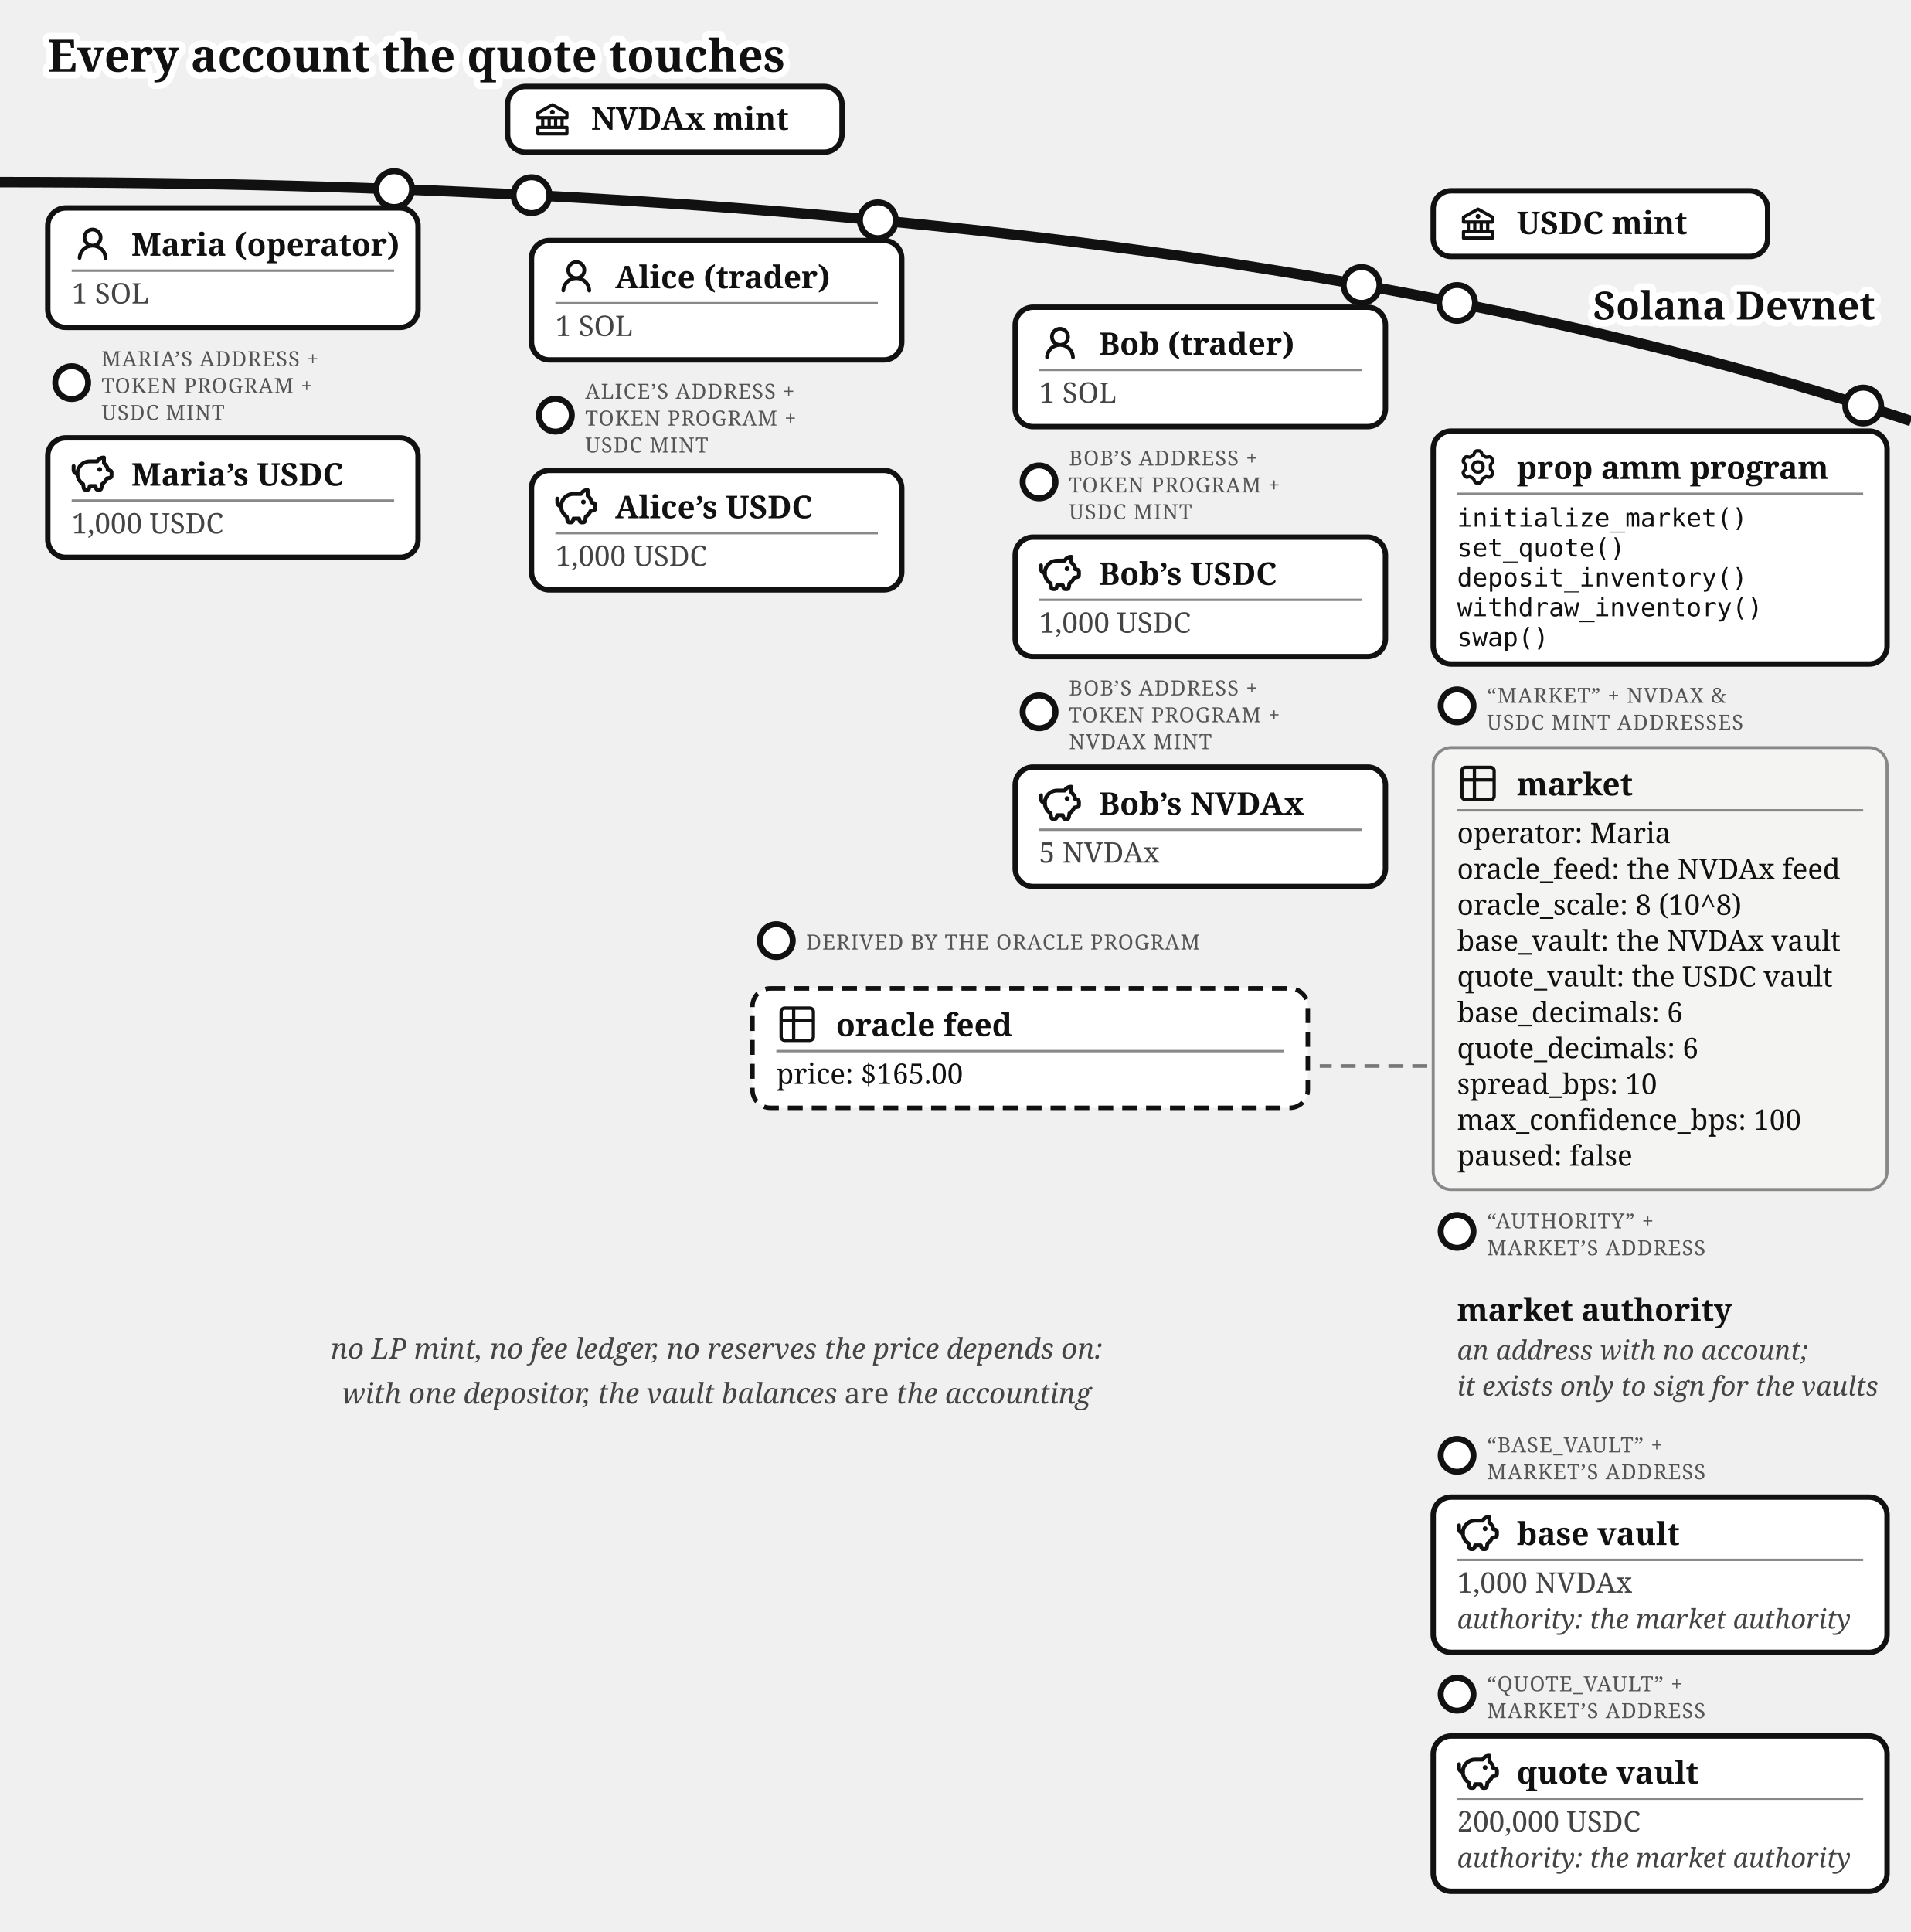
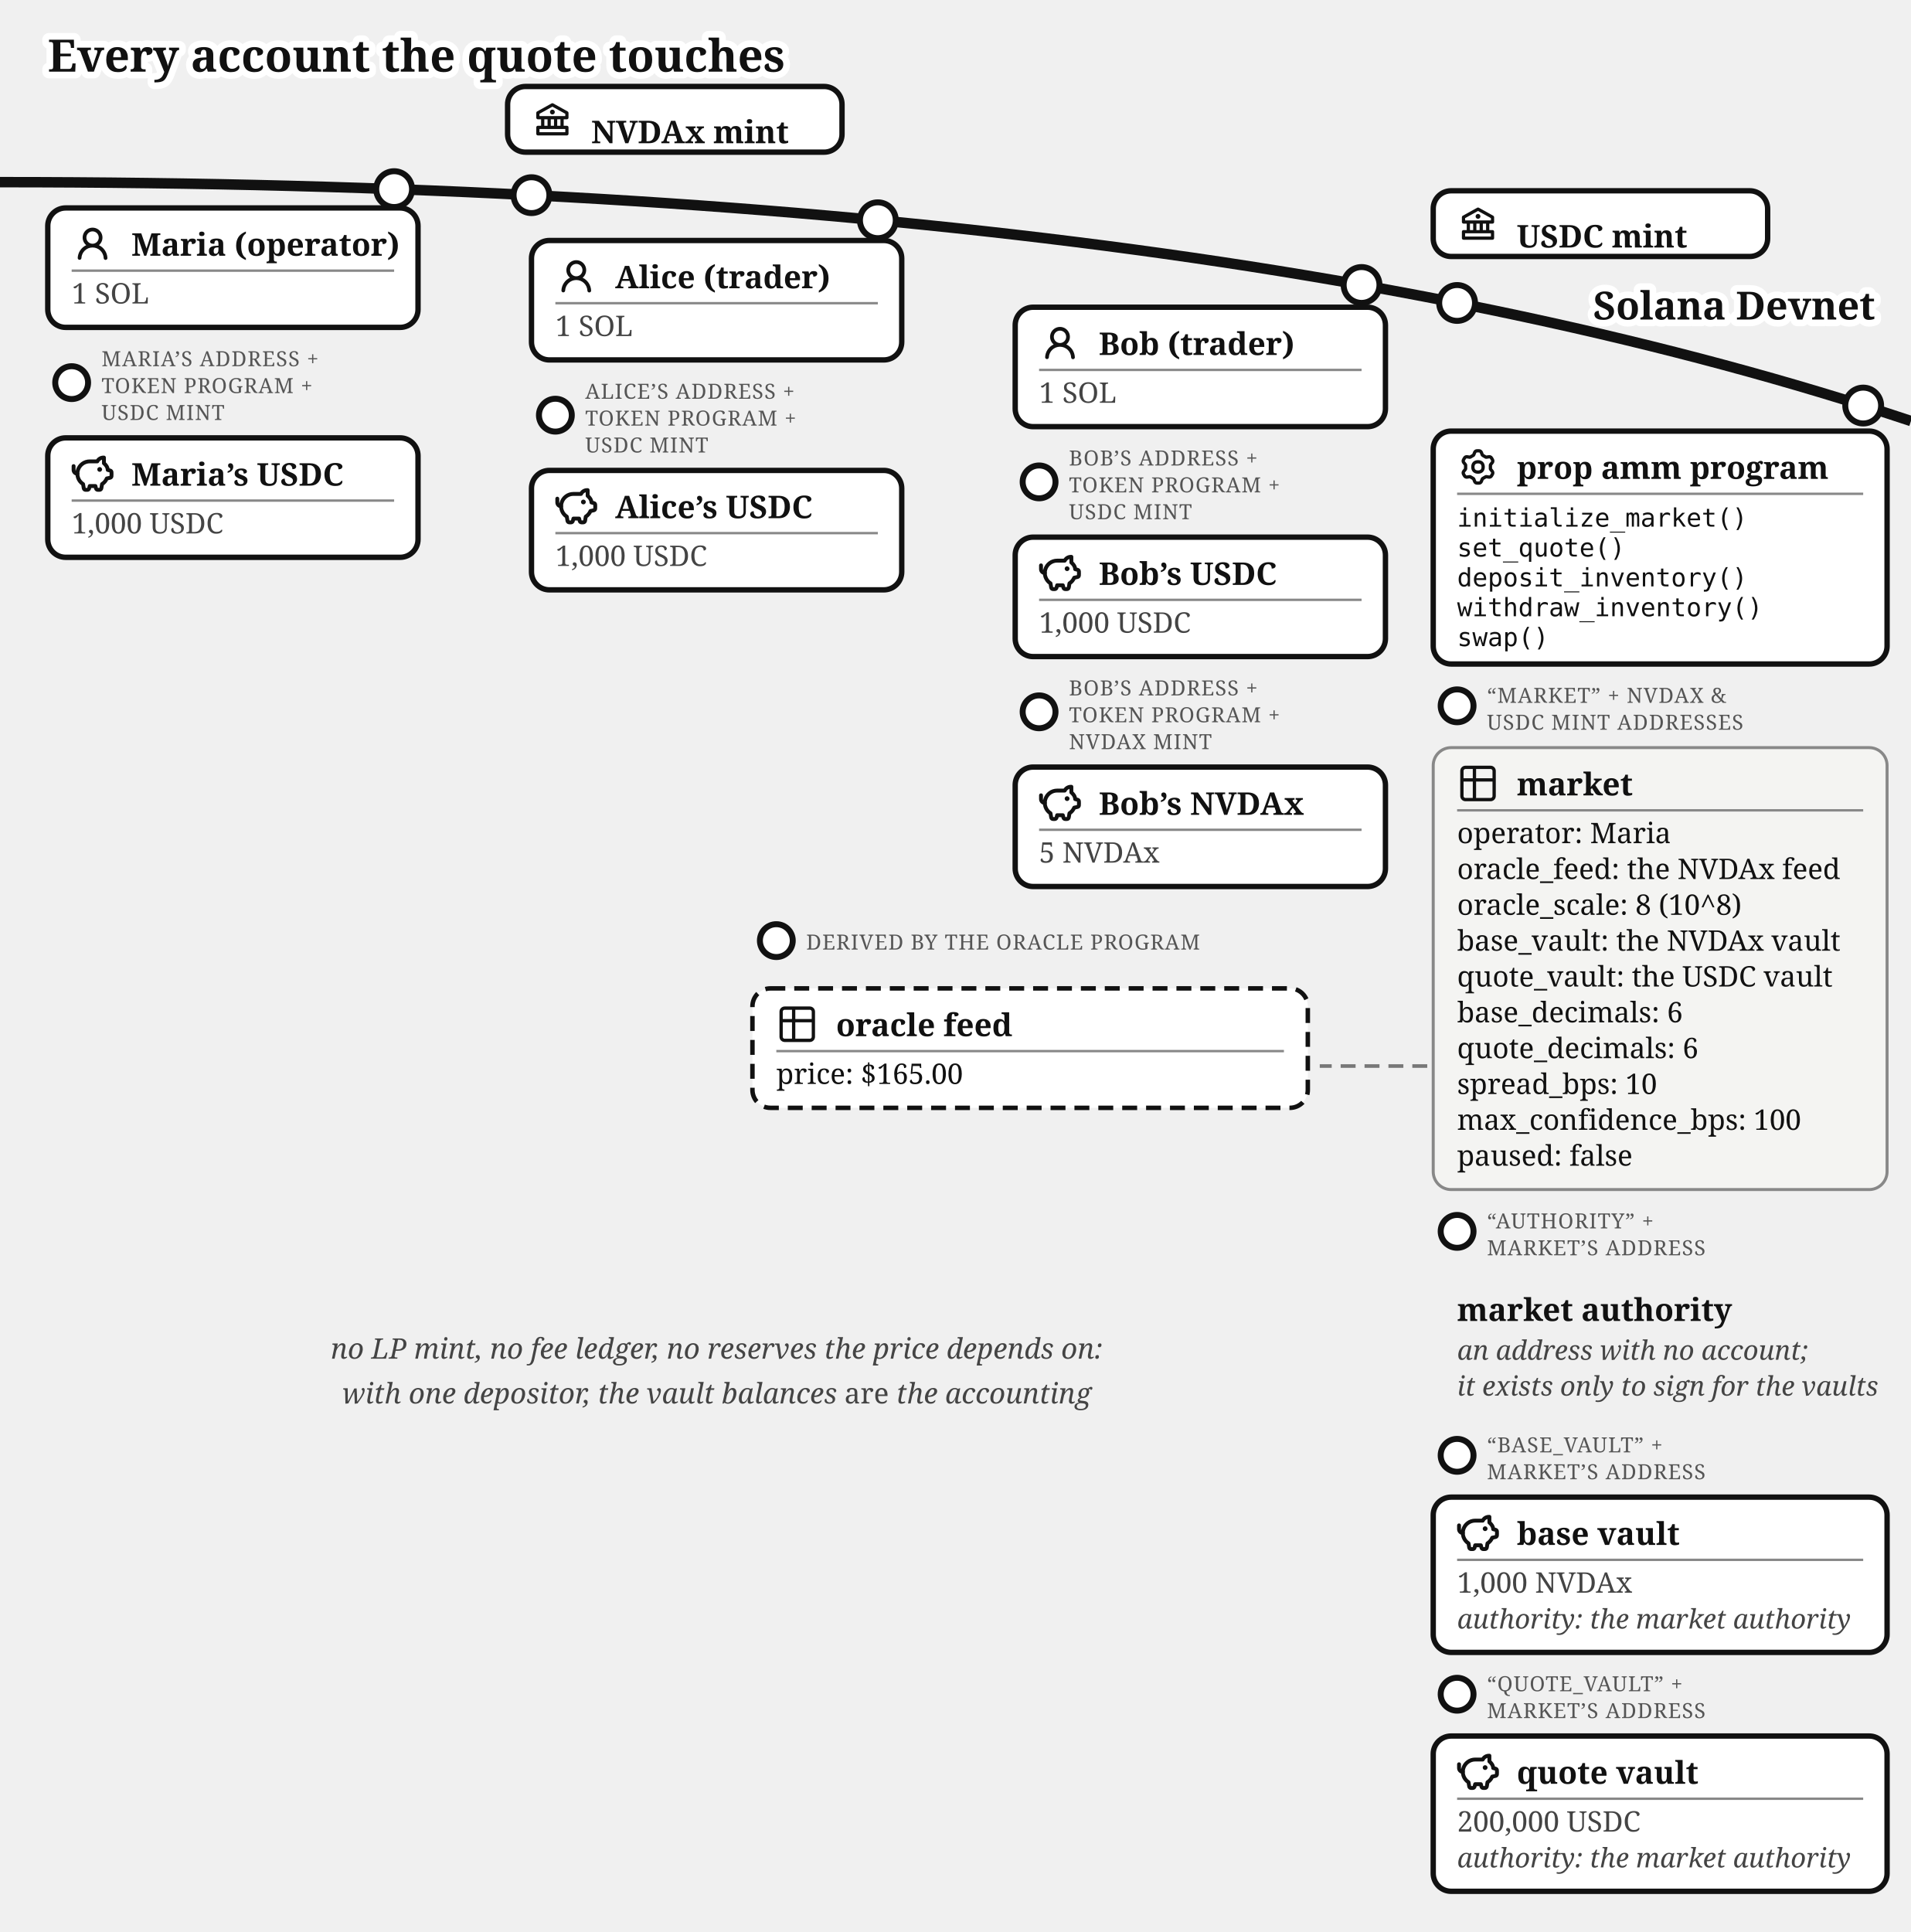
<svg xmlns="http://www.w3.org/2000/svg" viewBox="0 0 640 647" font-family="Gelasio, Georgia, serif" fill="#111">
  <text stroke="#fff" stroke-width="4.5" paint-order="stroke" stroke-linejoin="round" x="16" y="24" font-size="15" font-weight="bold">Every account the quote touches</text>
  <g transform="translate(0,25)">
    <path d="M 0,36 Q 400,36 640,116" fill="none" stroke="#111" stroke-width="3.5" />
    <text stroke="#fff" stroke-width="4.5" paint-order="stroke" stroke-linejoin="round" x="628" y="82" font-size="13" font-weight="bold" text-anchor="end">Solana Devnet</text>
    <g>
      <circle cx="178" cy="40.358" r="6" fill="#fff" stroke="#111" stroke-width="2" />
      <rect x="170" y="3.957" width="112" height="22" rx="6" fill="#fff" stroke="#111" stroke-width="1.8" />
      <g transform="translate(178,7.95664)">
        <g transform="translate(0.52,0.519) scale(0.54)" fill="#111">
          <path d="m21.49 7.13l-9-5a.99.99 0 0 0-.97 0l-9.01 5C2.19 7.31 2 7.64 2 8v3c0 .55.45 1 1 1h2v4H3c-.55 0-1 .45-1 1v4c0 .55.45 1 1 1h18c.55 0 1-.45 1-1v-4c0-.55-.45-1-1-1h-2v-4h2c.55 0 1-.45 1-1V8a1 1 0 0 0-.51-.87M7 12h2v4H7zm6 0v4h-2v-4zm7 6v2H4v-2zm-3-2h-2v-4h2zm3-6H4V8.59l8-4.44l8 4.44z" />
          <path d="M12 6a1.5 1.5 0 1 0 0 3a1.5 1.5 0 1 0 0-3" />
        </g>
      </g>
-       <text x="198" y="18.46" font-size="10.5" font-weight="bold">NVDAx mint</text>
+       <text x="198" y="22.96" font-size="10.5" font-weight="bold">NVDAx mint</text>
    </g>
    <g>
      <circle cx="488" cy="76.458" r="6" fill="#fff" stroke="#111" stroke-width="2" />
      <rect x="480" y="38.89" width="112" height="22" rx="6" fill="#fff" stroke="#111" stroke-width="1.8" />
      <g transform="translate(488,42.8897)">
        <g transform="translate(0.52,0.519) scale(0.54)" fill="#111">
          <path d="m21.49 7.13l-9-5a.99.99 0 0 0-.97 0l-9.01 5C2.19 7.31 2 7.64 2 8v3c0 .55.45 1 1 1h2v4H3c-.55 0-1 .45-1 1v4c0 .55.45 1 1 1h18c.55 0 1-.45 1-1v-4c0-.55-.45-1-1-1h-2v-4h2c.55 0 1-.45 1-1V8a1 1 0 0 0-.51-.87M7 12h2v4H7zm6 0v4h-2v-4zm7 6v2H4v-2zm-3-2h-2v-4h2zm3-6H4V8.59l8-4.44l8 4.44z" />
          <path d="M12 6a1.5 1.5 0 1 0 0 3a1.5 1.5 0 1 0 0-3" />
        </g>
      </g>
-       <text x="508" y="53.39" font-size="10.5" font-weight="bold">USDC mint</text>
+       <text x="508" y="57.89" font-size="10.5" font-weight="bold">USDC mint</text>
    </g>
    <g>
      <circle cx="132" cy="38.335" r="6" fill="#fff" stroke="#111" stroke-width="2" />
      <rect x="16" y="44.638" width="124" height="40" rx="6" fill="#fff" stroke="#111" stroke-width="1.8" />
      <g transform="translate(24,49.6382)">
        <g transform="translate(0.36,0.767) scale(0.8301)" fill="#111">
          <path d="M10.561 8.073a6 6 0 0 1 3.432 5.142a.75.75 0 1 1-1.498.07a4.5 4.5 0 0 0-8.99 0a.75.75 0 0 1-1.498-.07a6 6 0 0 1 3.431-5.142a3.999 3.999 0 1 1 5.123 0M10.5 5a2.5 2.5 0 1 0-5 0a2.5 2.5 0 0 0 5 0" />
        </g>
      </g>
      <text x="44" y="60.638" font-size="10.5" font-weight="bold">Maria (operator)</text>
      <line x1="24" y1="65.638" x2="132" y2="65.638" stroke="#888" stroke-width="0.8" />
      <text x="24" y="76.638" font-size="9.5" fill="#444">1 SOL</text>
    </g>
    <g>
      <circle cx="24" cy="103.138" r="5.5" fill="#fff" stroke="#111" stroke-width="2" />
      <text x="34" y="97.638" font-size="7" letter-spacing="0.3" fill="#555">MARIA’S ADDRESS +</text>
      <text x="34" y="106.638" font-size="7" letter-spacing="0.3" fill="#555">TOKEN PROGRAM +</text>
      <text x="34" y="115.638" font-size="7" letter-spacing="0.3" fill="#555">USDC MINT</text>
      <rect x="16" y="121.638" width="124" height="40" rx="6" fill="#fff" stroke="#111" stroke-width="1.8" />
      <g transform="translate(24,126.638)">
        <g transform="translate(-0.624,-0.624) scale(0.6353)" fill="none" stroke="#111" stroke-linecap="round" stroke-linejoin="round" stroke-width="2.047">
          <path d="M14.5 5.5h-4A6.5 6.5 0 0 0 7 17.478l.288 1.738c.07.423.105.635.202.798a1 1 0 0 0 .49.416c.178.07.392.07.822.07c.397 0 .596 0 .764-.062a1 1 0 0 0 .479-.374c.1-.148.15-.34.246-.727l.209-.837h3l.21.837c.096.386.144.58.245.727a1 1 0 0 0 .479.374c.168.062.367.062.764.062c.43 0 .644 0 .821-.07a1 1 0 0 0 .49-.416c.098-.163.133-.375.203-.798L17 17.478a6.5 6.5 0 0 0 2.502-2.978l.89-.178c.77-.154 1.155-.231 1.381-.508c.227-.276.227-.669.227-1.453v-.3c0-.75 0-1.124-.212-1.396c-.212-.27-.575-.362-1.303-.544L20 10c0-1.5-1.167-2.833-2-3.5v-3h-.264c-1.37 0-2.623.774-3.236 2" />
          <path d="M15.875 9.75h-.125m.25 0a.25.25 0 1 1-.5 0a.25.25 0 0 1 .5 0M2 8v2a2 2 0 0 0 2 2" />
        </g>
      </g>
      <text x="44" y="137.638" font-size="10.5" font-weight="bold">Maria’s USDC</text>
      <line x1="24" y1="142.638" x2="132" y2="142.638" stroke="#888" stroke-width="0.8" />
      <text x="24" y="153.638" font-size="9.5" fill="#444">1,000 USDC</text>
    </g>
    <g>
      <circle cx="294" cy="48.762" r="6" fill="#fff" stroke="#111" stroke-width="2" />
      <rect x="178" y="55.536" width="124" height="40" rx="6" fill="#fff" stroke="#111" stroke-width="1.8" />
      <g transform="translate(186,60.5361)">
        <g transform="translate(0.36,0.767) scale(0.8301)" fill="#111">
          <path d="M10.561 8.073a6 6 0 0 1 3.432 5.142a.75.75 0 1 1-1.498.07a4.5 4.5 0 0 0-8.99 0a.75.75 0 0 1-1.498-.07a6 6 0 0 1 3.431-5.142a3.999 3.999 0 1 1 5.123 0M10.5 5a2.5 2.5 0 1 0-5 0a2.5 2.5 0 0 0 5 0" />
        </g>
      </g>
      <text x="206" y="71.536" font-size="10.5" font-weight="bold">Alice (trader)</text>
      <line x1="186" y1="76.536" x2="294" y2="76.536" stroke="#888" stroke-width="0.8" />
      <text x="186" y="87.536" font-size="9.5" fill="#444">1 SOL</text>
    </g>
    <g>
      <circle cx="186" cy="114.036" r="5.5" fill="#fff" stroke="#111" stroke-width="2" />
      <text x="196" y="108.536" font-size="7" letter-spacing="0.3" fill="#555">ALICE’S ADDRESS +</text>
      <text x="196" y="117.536" font-size="7" letter-spacing="0.3" fill="#555">TOKEN PROGRAM +</text>
      <text x="196" y="126.536" font-size="7" letter-spacing="0.3" fill="#555">USDC MINT</text>
      <rect x="178" y="132.536" width="124" height="40" rx="6" fill="#fff" stroke="#111" stroke-width="1.8" />
      <g transform="translate(186,137.536)">
        <g transform="translate(-0.624,-0.624) scale(0.6353)" fill="none" stroke="#111" stroke-linecap="round" stroke-linejoin="round" stroke-width="2.047">
          <path d="M14.5 5.5h-4A6.5 6.5 0 0 0 7 17.478l.288 1.738c.07.423.105.635.202.798a1 1 0 0 0 .49.416c.178.07.392.07.822.07c.397 0 .596 0 .764-.062a1 1 0 0 0 .479-.374c.1-.148.15-.34.246-.727l.209-.837h3l.21.837c.096.386.144.58.245.727a1 1 0 0 0 .479.374c.168.062.367.062.764.062c.43 0 .644 0 .821-.07a1 1 0 0 0 .49-.416c.098-.163.133-.375.203-.798L17 17.478a6.5 6.5 0 0 0 2.502-2.978l.89-.178c.77-.154 1.155-.231 1.381-.508c.227-.276.227-.669.227-1.453v-.3c0-.75 0-1.124-.212-1.396c-.212-.27-.575-.362-1.303-.544L20 10c0-1.5-1.167-2.833-2-3.5v-3h-.264c-1.37 0-2.623.774-3.236 2" />
          <path d="M15.875 9.75h-.125m.25 0a.25.25 0 1 1-.5 0a.25.25 0 0 1 .5 0M2 8v2a2 2 0 0 0 2 2" />
        </g>
      </g>
      <text x="206" y="148.536" font-size="10.5" font-weight="bold">Alice’s USDC</text>
      <line x1="186" y1="153.536" x2="294" y2="153.536" stroke="#888" stroke-width="0.8" />
      <text x="186" y="164.536" font-size="9.5" fill="#444">1,000 USDC</text>
    </g>
    <g>
      <circle cx="456" cy="70.436" r="6" fill="#fff" stroke="#111" stroke-width="2" />
      <rect x="340" y="77.88" width="124" height="40" rx="6" fill="#fff" stroke="#111" stroke-width="1.8" />
      <g transform="translate(348,82.8798)">
        <g transform="translate(0.36,0.767) scale(0.8301)" fill="#111">
          <path d="M10.561 8.073a6 6 0 0 1 3.432 5.142a.75.75 0 1 1-1.498.07a4.5 4.5 0 0 0-8.99 0a.75.75 0 0 1-1.498-.07a6 6 0 0 1 3.431-5.142a3.999 3.999 0 1 1 5.123 0M10.5 5a2.5 2.5 0 1 0-5 0a2.5 2.5 0 0 0 5 0" />
        </g>
      </g>
      <text x="368" y="93.88" font-size="10.5" font-weight="bold">Bob (trader)</text>
      <line x1="348" y1="98.88" x2="456" y2="98.88" stroke="#888" stroke-width="0.8" />
      <text x="348" y="109.88" font-size="9.5" fill="#444">1 SOL</text>
    </g>
    <g>
      <circle cx="348" cy="136.38" r="5.5" fill="#fff" stroke="#111" stroke-width="2" />
      <text x="358" y="130.88" font-size="7" letter-spacing="0.3" fill="#555">BOB’S ADDRESS +</text>
      <text x="358" y="139.88" font-size="7" letter-spacing="0.3" fill="#555">TOKEN PROGRAM +</text>
      <text x="358" y="148.88" font-size="7" letter-spacing="0.3" fill="#555">USDC MINT</text>
      <rect x="340" y="154.88" width="124" height="40" rx="6" fill="#fff" stroke="#111" stroke-width="1.8" />
      <g transform="translate(348,159.88)">
        <g transform="translate(-0.624,-0.624) scale(0.6353)" fill="none" stroke="#111" stroke-linecap="round" stroke-linejoin="round" stroke-width="2.047">
          <path d="M14.5 5.5h-4A6.5 6.5 0 0 0 7 17.478l.288 1.738c.07.423.105.635.202.798a1 1 0 0 0 .49.416c.178.07.392.07.822.07c.397 0 .596 0 .764-.062a1 1 0 0 0 .479-.374c.1-.148.15-.34.246-.727l.209-.837h3l.21.837c.096.386.144.58.245.727a1 1 0 0 0 .479.374c.168.062.367.062.764.062c.43 0 .644 0 .821-.07a1 1 0 0 0 .49-.416c.098-.163.133-.375.203-.798L17 17.478a6.5 6.5 0 0 0 2.502-2.978l.89-.178c.77-.154 1.155-.231 1.381-.508c.227-.276.227-.669.227-1.453v-.3c0-.75 0-1.124-.212-1.396c-.212-.27-.575-.362-1.303-.544L20 10c0-1.5-1.167-2.833-2-3.5v-3h-.264c-1.37 0-2.623.774-3.236 2" />
          <path d="M15.875 9.75h-.125m.25 0a.25.25 0 1 1-.5 0a.25.25 0 0 1 .5 0M2 8v2a2 2 0 0 0 2 2" />
        </g>
      </g>
      <text x="368" y="170.88" font-size="10.5" font-weight="bold">Bob’s USDC</text>
      <line x1="348" y1="175.88" x2="456" y2="175.88" stroke="#888" stroke-width="0.8" />
      <text x="348" y="186.88" font-size="9.5" fill="#444">1,000 USDC</text>
    </g>
    <g>
      <circle cx="348" cy="213.38" r="5.5" fill="#fff" stroke="#111" stroke-width="2" />
      <text x="358" y="207.88" font-size="7" letter-spacing="0.3" fill="#555">BOB’S ADDRESS +</text>
      <text x="358" y="216.88" font-size="7" letter-spacing="0.3" fill="#555">TOKEN PROGRAM +</text>
      <text x="358" y="225.88" font-size="7" letter-spacing="0.3" fill="#555">NVDAX MINT</text>
      <rect x="340" y="231.88" width="124" height="40" rx="6" fill="#fff" stroke="#111" stroke-width="1.8" />
      <g transform="translate(348,236.88)">
        <g transform="translate(-0.624,-0.624) scale(0.6353)" fill="none" stroke="#111" stroke-linecap="round" stroke-linejoin="round" stroke-width="2.047">
          <path d="M14.5 5.5h-4A6.5 6.5 0 0 0 7 17.478l.288 1.738c.07.423.105.635.202.798a1 1 0 0 0 .49.416c.178.07.392.07.822.07c.397 0 .596 0 .764-.062a1 1 0 0 0 .479-.374c.1-.148.15-.34.246-.727l.209-.837h3l.21.837c.096.386.144.58.245.727a1 1 0 0 0 .479.374c.168.062.367.062.764.062c.43 0 .644 0 .821-.07a1 1 0 0 0 .49-.416c.098-.163.133-.375.203-.798L17 17.478a6.5 6.5 0 0 0 2.502-2.978l.89-.178c.77-.154 1.155-.231 1.381-.508c.227-.276.227-.669.227-1.453v-.3c0-.75 0-1.124-.212-1.396c-.212-.27-.575-.362-1.303-.544L20 10c0-1.5-1.167-2.833-2-3.5v-3h-.264c-1.37 0-2.623.774-3.236 2" />
          <path d="M15.875 9.75h-.125m.25 0a.25.25 0 1 1-.5 0a.25.25 0 0 1 .5 0M2 8v2a2 2 0 0 0 2 2" />
        </g>
      </g>
      <text x="368" y="247.88" font-size="10.5" font-weight="bold">Bob’s NVDAx</text>
      <line x1="348" y1="252.88" x2="456" y2="252.88" stroke="#888" stroke-width="0.8" />
      <text x="348" y="263.88" font-size="9.5" fill="#444">5 NVDAx</text>
    </g>
    <g>
      <circle cx="624" cy="110.812" r="6" fill="#fff" stroke="#111" stroke-width="2" />
      <rect x="480" y="119.37" width="152" height="78" rx="6" fill="#fff" stroke="#111" stroke-width="1.8" />
      <g transform="translate(488,124.37)">
        <g transform="translate(0.951,0.952) scale(0.864)" fill="none" stroke="#111" stroke-linecap="round" stroke-linejoin="round" stroke-width="1.28">
          <path d="M11.808 7.727c0 .05.017.1.048.14l.667.84a.96.96 0 0 1 .082 1.08l-.392.676a.96.96 0 0 1-.975.47l-1.063-.16a.23.23 0 0 0-.145.027l-1.26.727a.23.23 0 0 0-.096.112l-.392 1a.96.96 0 0 1-.893.611h-.782a.96.96 0 0 1-.893-.61l-.392-1a.23.23 0 0 0-.096-.113L3.967 10.8a.23.23 0 0 0-.145-.028l-1.063.162a.96.96 0 0 1-.976-.47l-.39-.677a.96.96 0 0 1 .08-1.08l.67-.84a.22.22 0 0 0 .05-.14V6.273c0-.05-.018-.1-.05-.14l-.67-.84a.96.96 0 0 1-.08-1.08l.39-.676a.96.96 0 0 1 .976-.47l1.06.16a.23.23 0 0 0 .145-.027l1.262-.73a.23.23 0 0 0 .096-.113l.394-.996A.96.96 0 0 1 6.61.75h.784a.96.96 0 0 1 .893.61l.392.997q.028.075.096.116l1.26.727a.23.23 0 0 0 .145.028l1.062-.162a.96.96 0 0 1 .976.47l.391.677a.96.96 0 0 1-.081 1.08l-.67.84a.22.22 0 0 0-.049.14v1.454Z" />
          <path d="M7 8.996c1.277 0 1.996-.719 1.996-1.996S8.277 5.004 7 5.004S5.004 5.723 5.004 7S5.723 8.996 7 8.996" />
        </g>
      </g>
      <text x="508" y="135.37" font-size="10.5" font-weight="bold">prop amm program</text>
      <line x1="488" y1="140.37" x2="624" y2="140.37" stroke="#888" stroke-width="0.8" />
      <text x="488" y="151.37" font-size="8.5" font-family="'DejaVu Sans Mono', Menlo, monospace">initialize_market()</text>
      <text x="488" y="161.37" font-size="8.5" font-family="'DejaVu Sans Mono', Menlo, monospace">set_quote()</text>
      <text x="488" y="171.37" font-size="8.5" font-family="'DejaVu Sans Mono', Menlo, monospace">deposit_inventory()</text>
      <text x="488" y="181.37" font-size="8.5" font-family="'DejaVu Sans Mono', Menlo, monospace">withdraw_inventory()</text>
      <text x="488" y="191.37" font-size="8.5" font-family="'DejaVu Sans Mono', Menlo, monospace">swap()</text>
    </g>
    <g>
      <circle cx="488" cy="211.37" r="5.5" fill="#fff" stroke="#111" stroke-width="2" />
      <text x="498" y="210.37" font-size="7" letter-spacing="0.3" fill="#555">“MARKET” + NVDAX &amp;</text>
      <text x="498" y="219.37" font-size="7" letter-spacing="0.3" fill="#555">USDC MINT ADDRESSES</text>
      <rect x="480" y="225.37" width="152" height="148" rx="6" fill="#f4f4f2" stroke="#888" />
      <g transform="translate(488,230.37)">
        <g transform="translate(-0.195,-0.195) scale(0.6)" fill="none" stroke="#111" stroke-linecap="round" stroke-linejoin="round" stroke-width="1.843">
          <path d="M3 5a2 2 0 0 1 2-2h14a2 2 0 0 1 2 2v14a2 2 0 0 1-2 2H5a2 2 0 0 1-2-2zm0 5h18M10 3v18" />
        </g>
      </g>
      <text x="508" y="241.37" font-size="10.5" font-weight="bold">market</text>
      <line x1="488" y1="246.37" x2="624" y2="246.37" stroke="#888" stroke-width="0.8" />
      <text x="488" y="257.37" font-size="9.5">operator: Maria</text>
      <text x="488" y="269.37" font-size="9.5">oracle_feed: the NVDAx feed</text>
      <text x="488" y="281.37" font-size="9.5">oracle_scale: 8 (10^8)</text>
      <text x="488" y="293.37" font-size="9.5">base_vault: the NVDAx vault</text>
      <text x="488" y="305.37" font-size="9.5">quote_vault: the USDC vault</text>
      <text x="488" y="317.37" font-size="9.5">base_decimals: 6</text>
      <text x="488" y="329.37" font-size="9.5">quote_decimals: 6</text>
      <text x="488" y="341.37" font-size="9.5">spread_bps: 10</text>
      <text x="488" y="353.37" font-size="9.5">max_confidence_bps: 100</text>
      <text x="488" y="365.37" font-size="9.5">paused: false</text>
    </g>
    <g>
      <circle cx="488" cy="387.37" r="5.5" fill="#fff" stroke="#111" stroke-width="2" />
      <text x="498" y="386.37" font-size="7" letter-spacing="0.3" fill="#555">“AUTHORITY” +</text>
      <text x="498" y="395.37" font-size="7" letter-spacing="0.3" fill="#555">MARKET’S ADDRESS</text>
      <text x="488" y="417.37" font-size="10.5" font-weight="bold">market authority</text>
      <text x="488" y="430.37" font-size="9" fill="#444" font-style="italic">an address with no account;</text>
      <text x="488" y="442.37" font-size="9" fill="#444" font-style="italic">it exists only to sign for the vaults</text>
    </g>
    <g>
      <circle cx="488" cy="462.37" r="5.5" fill="#fff" stroke="#111" stroke-width="2" />
      <text x="498" y="461.37" font-size="7" letter-spacing="0.3" fill="#555">“BASE_VAULT” +</text>
      <text x="498" y="470.37" font-size="7" letter-spacing="0.3" fill="#555">MARKET’S ADDRESS</text>
      <rect x="480" y="476.37" width="152" height="52" rx="6" fill="#fff" stroke="#111" stroke-width="1.8" />
      <g transform="translate(488,481.37)">
        <g transform="translate(-0.624,-0.624) scale(0.6353)" fill="none" stroke="#111" stroke-linecap="round" stroke-linejoin="round" stroke-width="2.047">
          <path d="M14.5 5.5h-4A6.5 6.5 0 0 0 7 17.478l.288 1.738c.07.423.105.635.202.798a1 1 0 0 0 .49.416c.178.07.392.07.822.07c.397 0 .596 0 .764-.062a1 1 0 0 0 .479-.374c.1-.148.15-.34.246-.727l.209-.837h3l.21.837c.096.386.144.58.245.727a1 1 0 0 0 .479.374c.168.062.367.062.764.062c.43 0 .644 0 .821-.07a1 1 0 0 0 .49-.416c.098-.163.133-.375.203-.798L17 17.478a6.5 6.5 0 0 0 2.502-2.978l.89-.178c.77-.154 1.155-.231 1.381-.508c.227-.276.227-.669.227-1.453v-.3c0-.75 0-1.124-.212-1.396c-.212-.27-.575-.362-1.303-.544L20 10c0-1.5-1.167-2.833-2-3.5v-3h-.264c-1.37 0-2.623.774-3.236 2" />
          <path d="M15.875 9.75h-.125m.25 0a.25.25 0 1 1-.5 0a.25.25 0 0 1 .5 0M2 8v2a2 2 0 0 0 2 2" />
        </g>
      </g>
      <text x="508" y="492.37" font-size="10.5" font-weight="bold">base vault</text>
      <line x1="488" y1="497.37" x2="624" y2="497.37" stroke="#888" stroke-width="0.8" />
      <text x="488" y="508.37" font-size="9.5" fill="#444">1,000 NVDAx</text>
      <text x="488" y="520.37" font-size="9" font-style="italic" fill="#444">authority: the market authority</text>
    </g>
    <g>
      <circle cx="488" cy="542.37" r="5.5" fill="#fff" stroke="#111" stroke-width="2" />
      <text x="498" y="541.37" font-size="7" letter-spacing="0.3" fill="#555">“QUOTE_VAULT” +</text>
      <text x="498" y="550.37" font-size="7" letter-spacing="0.3" fill="#555">MARKET’S ADDRESS</text>
      <rect x="480" y="556.37" width="152" height="52" rx="6" fill="#fff" stroke="#111" stroke-width="1.8" />
      <g transform="translate(488,561.37)">
        <g transform="translate(-0.624,-0.624) scale(0.6353)" fill="none" stroke="#111" stroke-linecap="round" stroke-linejoin="round" stroke-width="2.047">
          <path d="M14.5 5.5h-4A6.5 6.5 0 0 0 7 17.478l.288 1.738c.07.423.105.635.202.798a1 1 0 0 0 .49.416c.178.07.392.07.822.07c.397 0 .596 0 .764-.062a1 1 0 0 0 .479-.374c.1-.148.15-.34.246-.727l.209-.837h3l.21.837c.096.386.144.58.245.727a1 1 0 0 0 .479.374c.168.062.367.062.764.062c.43 0 .644 0 .821-.07a1 1 0 0 0 .49-.416c.098-.163.133-.375.203-.798L17 17.478a6.5 6.5 0 0 0 2.502-2.978l.89-.178c.77-.154 1.155-.231 1.381-.508c.227-.276.227-.669.227-1.453v-.3c0-.75 0-1.124-.212-1.396c-.212-.27-.575-.362-1.303-.544L20 10c0-1.5-1.167-2.833-2-3.5v-3h-.264c-1.37 0-2.623.774-3.236 2" />
          <path d="M15.875 9.75h-.125m.25 0a.25.25 0 1 1-.5 0a.25.25 0 0 1 .5 0M2 8v2a2 2 0 0 0 2 2" />
        </g>
      </g>
      <text x="508" y="572.37" font-size="10.5" font-weight="bold">quote vault</text>
      <line x1="488" y1="577.37" x2="624" y2="577.37" stroke="#888" stroke-width="0.8" />
      <text x="488" y="588.37" font-size="9.5" fill="#444">200,000 USDC</text>
      <text x="488" y="600.37" font-size="9" font-style="italic" fill="#444">authority: the market authority</text>
    </g>
    <g>
      <circle cx="260" cy="290" r="5.5" fill="#fff" stroke="#111" stroke-width="2" />
      <text x="270" y="293" font-size="7" letter-spacing="0.3" fill="#555">DERIVED BY THE ORACLE PROGRAM</text>
      <rect x="252" y="306" width="186" height="40" rx="6" fill="#fff" stroke="#111" stroke-width="1.5" stroke-dasharray="5,3" />
      <g transform="translate(260,311)">
        <g transform="translate(-0.195,-0.195) scale(0.6)" fill="none" stroke="#111" stroke-linecap="round" stroke-linejoin="round" stroke-width="1.843">
          <path d="M3 5a2 2 0 0 1 2-2h14a2 2 0 0 1 2 2v14a2 2 0 0 1-2 2H5a2 2 0 0 1-2-2zm0 5h18M10 3v18" />
        </g>
      </g>
      <text x="280" y="322" font-size="10.5" font-weight="bold">oracle feed</text>
      <line x1="260" y1="327" x2="430" y2="327" stroke="#888" stroke-width="0.8" />
      <text x="260" y="338" font-size="9.5">price: $165.00</text>
    </g>
    <line x1="478" y1="332" x2="442" y2="332" stroke="#777" stroke-width="1.2" stroke-dasharray="5 3" />
    <text x="240" y="430" font-size="9.5" fill="#444" font-style="italic" text-anchor="middle">no LP mint, no fee ledger, no reserves the price depends on:</text>
    <text x="240" y="445" font-size="9.5" fill="#444" font-style="italic" text-anchor="middle">with one depositor, the vault balances <tspan font-style="normal">are</tspan> the accounting</text>
  </g>
</svg>
